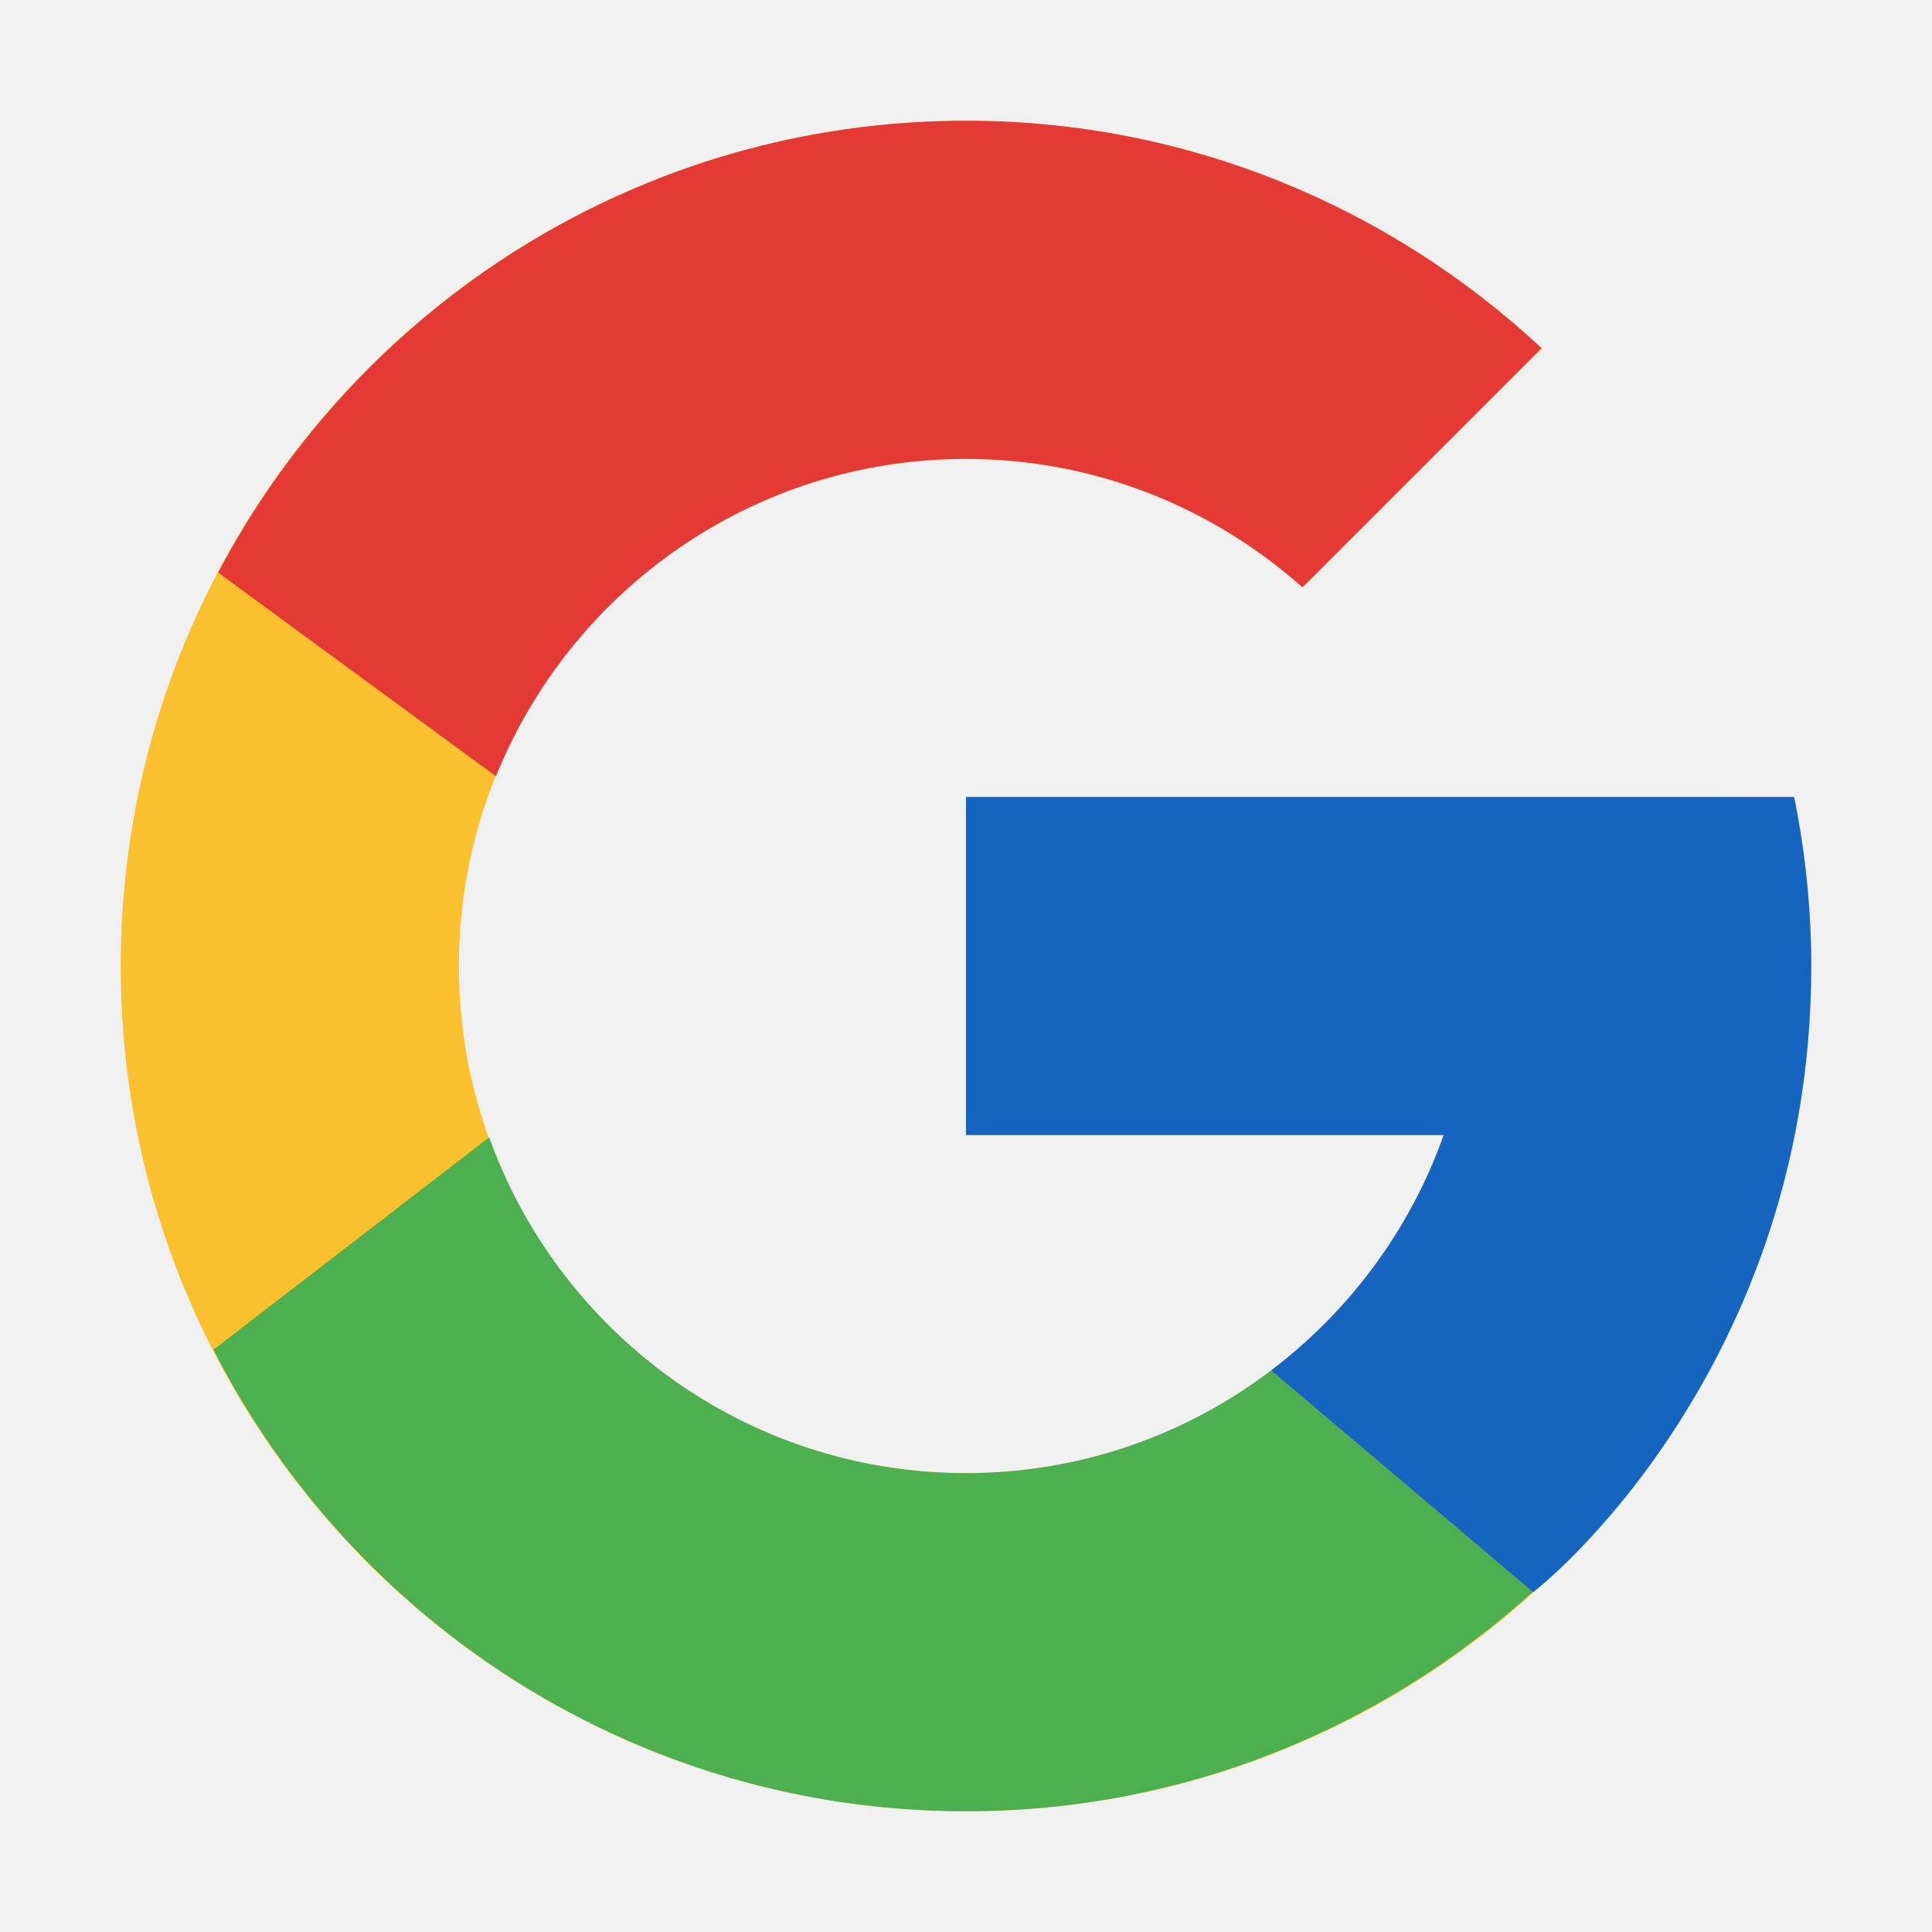
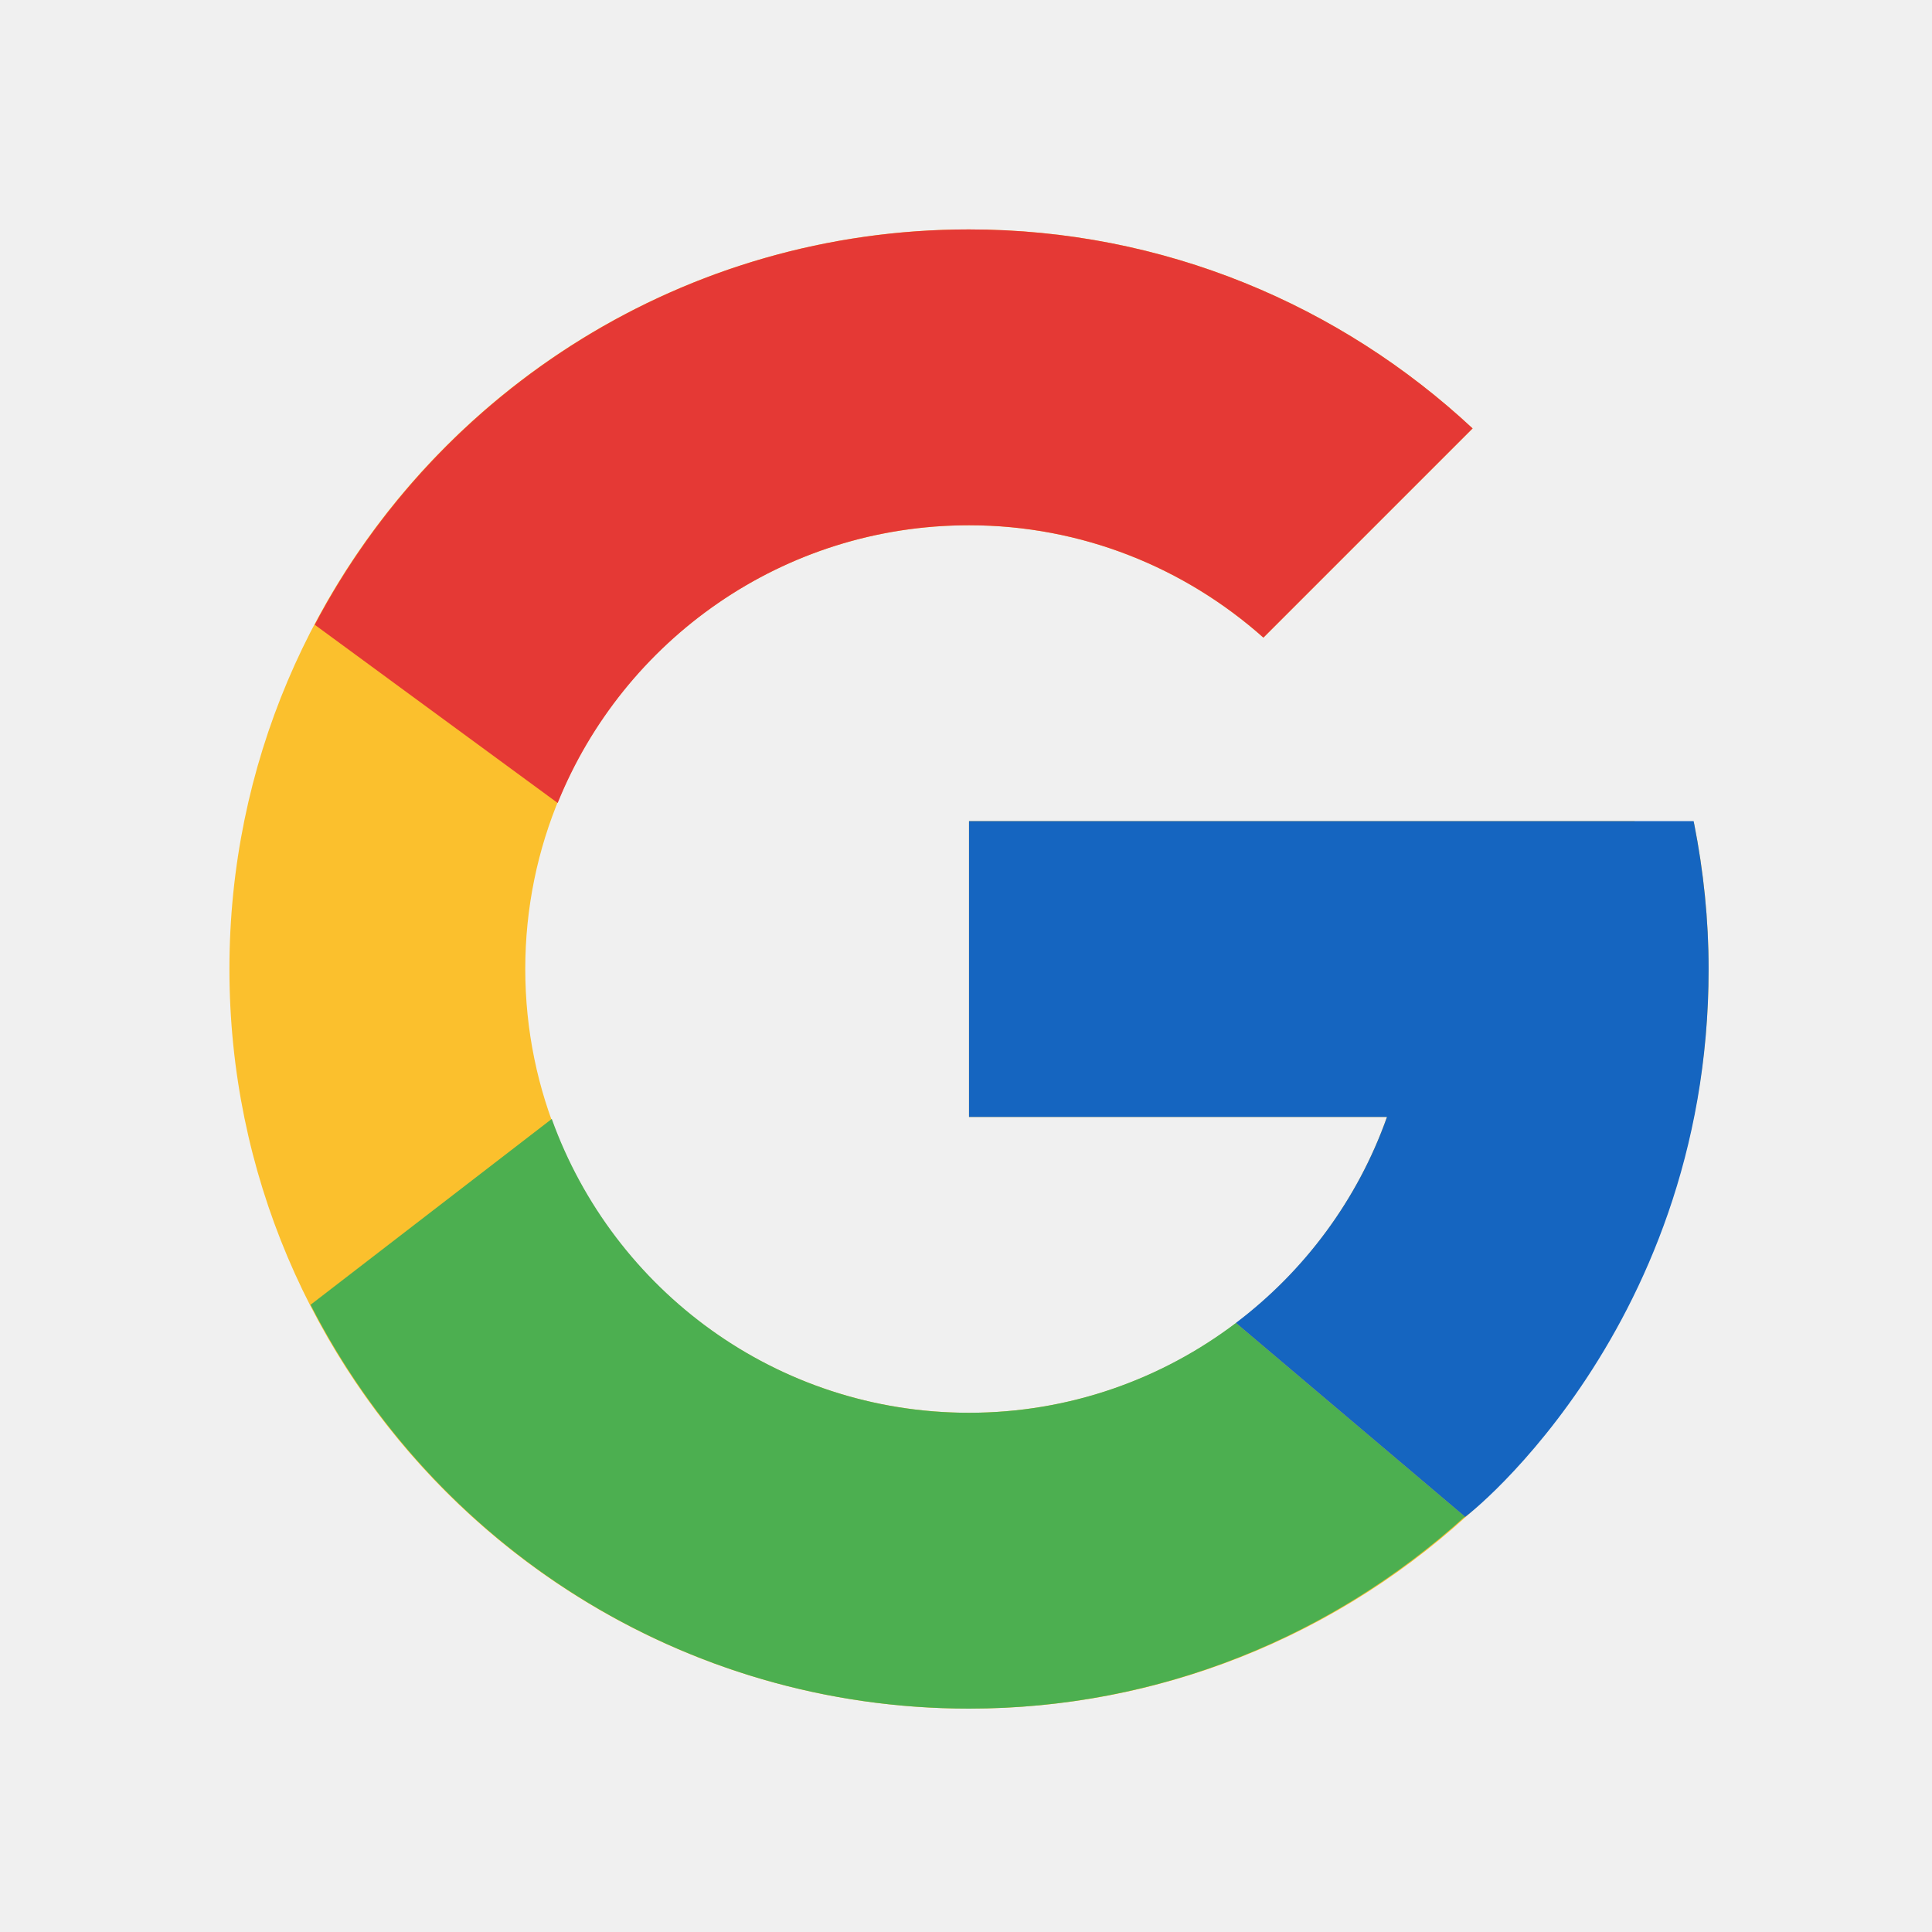
<svg xmlns="http://www.w3.org/2000/svg" width="32" height="32" viewBox="0 0 32 32" fill="none">
-   <g clip-path="url(#clip0_923_592)">
-     <path d="M29.728 13.258H28.6V13.2H16V18.8H23.912C22.758 22.06 19.656 24.4 16 24.4C11.361 24.4 7.6 20.639 7.6 16C7.6 11.361 11.361 7.6 16 7.6C18.141 7.6 20.089 8.408 21.573 9.727L25.533 5.767C23.032 3.437 19.688 2 16 2C8.268 2 2 8.268 2 16C2 23.732 8.268 30 16 30C23.732 30 30 23.732 30 16C30 15.061 29.903 14.145 29.728 13.258Z" fill="#FBC02D" />
-     <path d="M3.614 9.484L8.214 12.857C9.459 9.776 12.473 7.6 16 7.6C18.141 7.6 20.089 8.408 21.573 9.727L25.533 5.767C23.032 3.437 19.688 2 16 2C10.623 2 5.959 5.036 3.614 9.484Z" fill="#E53935" />
-     <path d="M16 30C19.616 30 22.902 28.616 25.386 26.366L21.053 22.699C19.648 23.764 17.901 24.4 16 24.4C12.359 24.4 9.267 22.078 8.102 18.838L3.536 22.355C5.853 26.889 10.559 30 16 30Z" fill="#4CAF50" />
-     <path d="M29.728 13.258L29.716 13.2H28.6H16V18.8H23.912C23.358 20.366 22.35 21.716 21.051 22.7L21.053 22.699L25.386 26.366C25.08 26.644 30 23 30 16C30 15.061 29.903 14.145 29.728 13.258Z" fill="#1565C0" />
-   </g>
-   <defs>
-     <clipPath id="clip0_923_592">
-       <rect width="28" height="28" fill="white" transform="translate(2 2)" />
-     </clipPath>
-   </defs>
+   <path d="M28.062 13.651H27.075V13.6H16.05V18.5H22.973C21.963 21.352 19.249 23.4 16.05 23.4C11.991 23.4 8.7 20.109 8.7 16.05C8.7 11.991 11.991 8.7 16.05 8.7C17.924 8.7 19.628 9.407 20.926 10.561L24.391 7.096C22.203 5.057 19.277 3.8 16.05 3.8C9.285 3.8 3.8 9.285 3.8 16.05C3.8 22.815 9.285 28.3 16.05 28.3C22.815 28.3 28.3 22.815 28.3 16.05C28.3 15.229 28.215 14.427 28.062 13.651Z" fill="#FBC02D" />
+   <path d="M5.213 10.348L9.237 13.3C10.326 10.604 12.964 8.7 16.05 8.7C17.924 8.7 19.628 9.407 20.926 10.561L24.391 7.096C22.203 5.057 19.277 3.8 16.05 3.8C11.345 3.8 7.264 6.456 5.213 10.348Z" fill="#E53935" />
+   <path d="M16.05 28.3C19.214 28.3 22.089 27.089 24.263 25.12L20.471 21.912C19.242 22.843 17.713 23.4 16.05 23.4C12.864 23.4 10.158 21.368 9.139 18.533L5.144 21.611C7.172 25.578 11.289 28.3 16.05 28.3Z" fill="#4CAF50" />
+   <path d="M28.062 13.651L28.052 13.6H27.075H16.05V18.5H22.973C22.488 19.87 21.607 21.052 20.47 21.912L20.471 21.912L24.263 25.12C23.995 25.364 28.3 22.175 28.3 16.05C28.3 15.229 28.215 14.427 28.062 13.651Z" fill="#1565C0" />
</svg>
